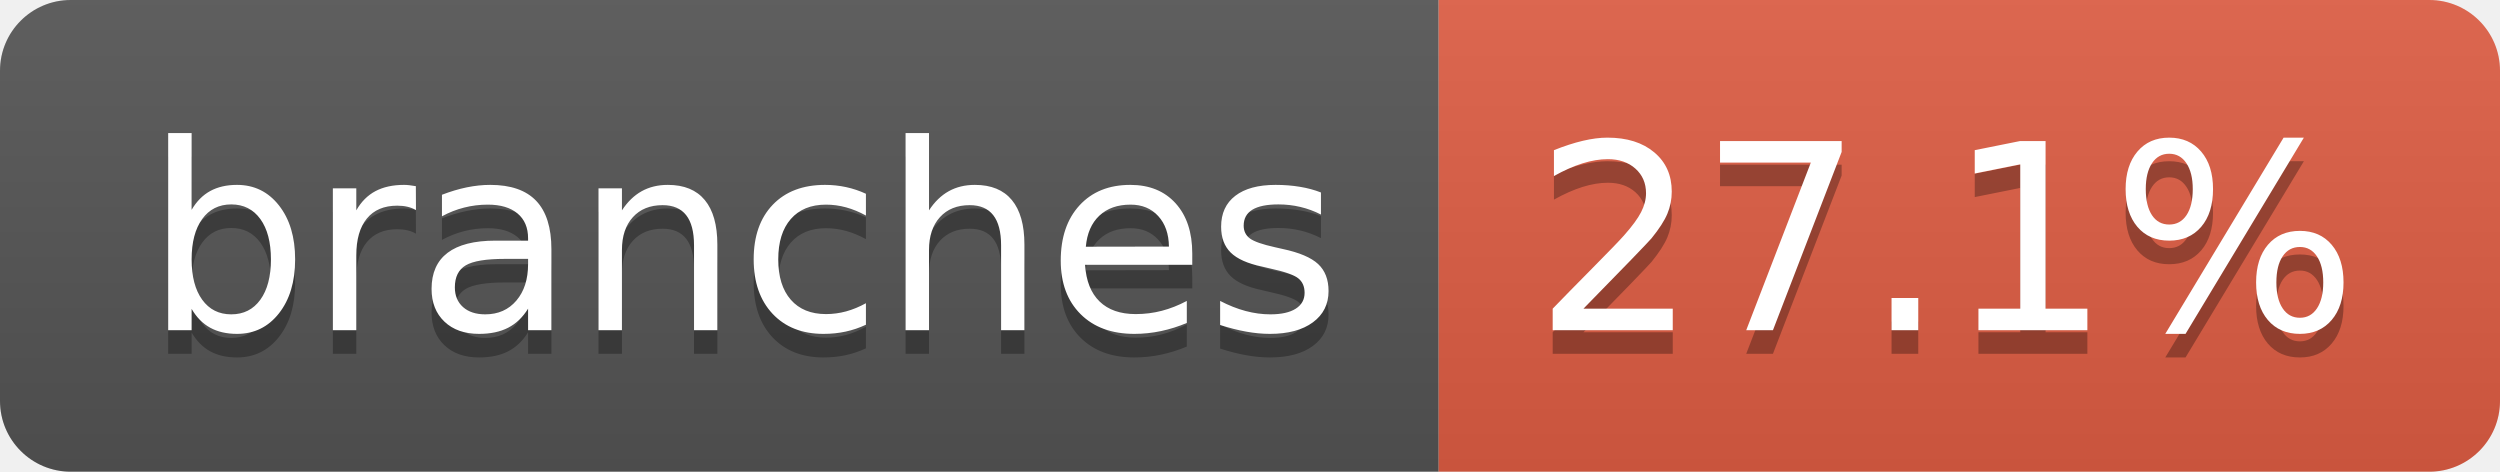
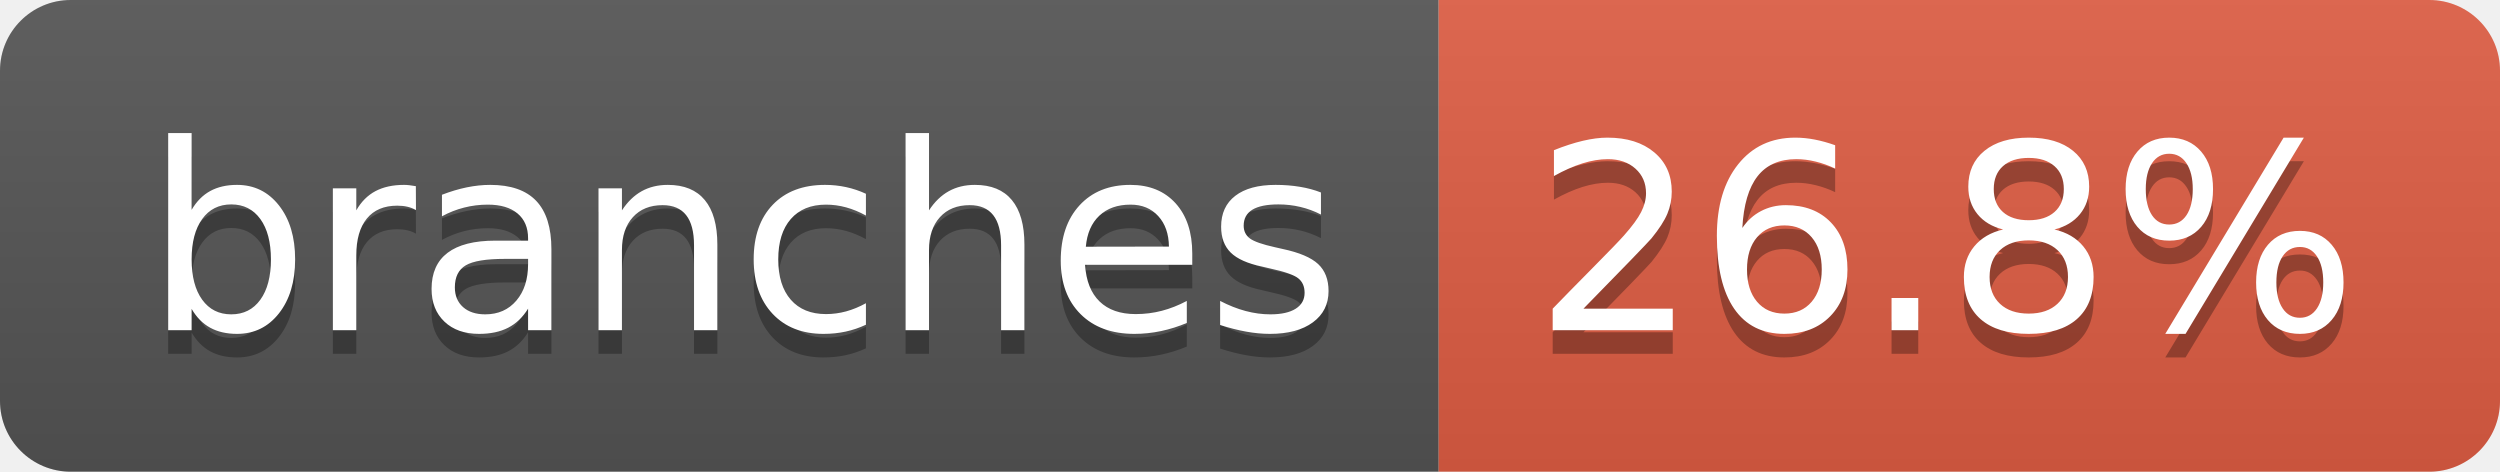
- <svg xmlns="http://www.w3.org/2000/svg" width="106" height="20" role="img" aria-label="branches: 27.1%">
+ <svg xmlns="http://www.w3.org/2000/svg" width="106" height="20" role="img" aria-label="branches: 26.8%">
  <linearGradient id="s" x2="0" y2="100%">
    <stop offset="0" stop-color="#bbb" stop-opacity=".1" />
    <stop offset="1" stop-opacity=".1" />
  </linearGradient>
  <clipPath id="r">
    <rect width="106" height="20" rx="3" fill="#fff" />
  </clipPath>
  <g clip-path="url(#r)">
    <rect width="61" height="20" fill="#555" />
    <rect x="61" width="45" height="20" fill="#e05d44" />
    <rect width="106" height="20" fill="url(#s)" />
  </g>
  <g fill="#fff" text-anchor="middle" font-family="Verdana,Geneva,DejaVu Sans,sans-serif" text-rendering="geometricPrecision" font-size="110">
    <text aria-hidden="true" x="315" y="150" fill="#010101" fill-opacity=".3" transform="scale(.1)" textLength="507">branches</text>
    <text x="315" y="140" transform="scale(.1)" fill="#fff" textLength="507">branches</text>
-     <text aria-hidden="true" x="825" y="150" fill="#010101" fill-opacity=".3" transform="scale(.1)" textLength="350">27.1%</text>
-     <text x="825" y="140" transform="scale(.1)" fill="#fff" textLength="350">27.1%</text>
+     <text aria-hidden="true" x="825" y="150" fill="#010101" fill-opacity=".3" transform="scale(.1)" textLength="350">26.8%</text>
+     <text x="825" y="140" transform="scale(.1)" fill="#fff" textLength="350">26.8%</text>
  </g>
</svg>
